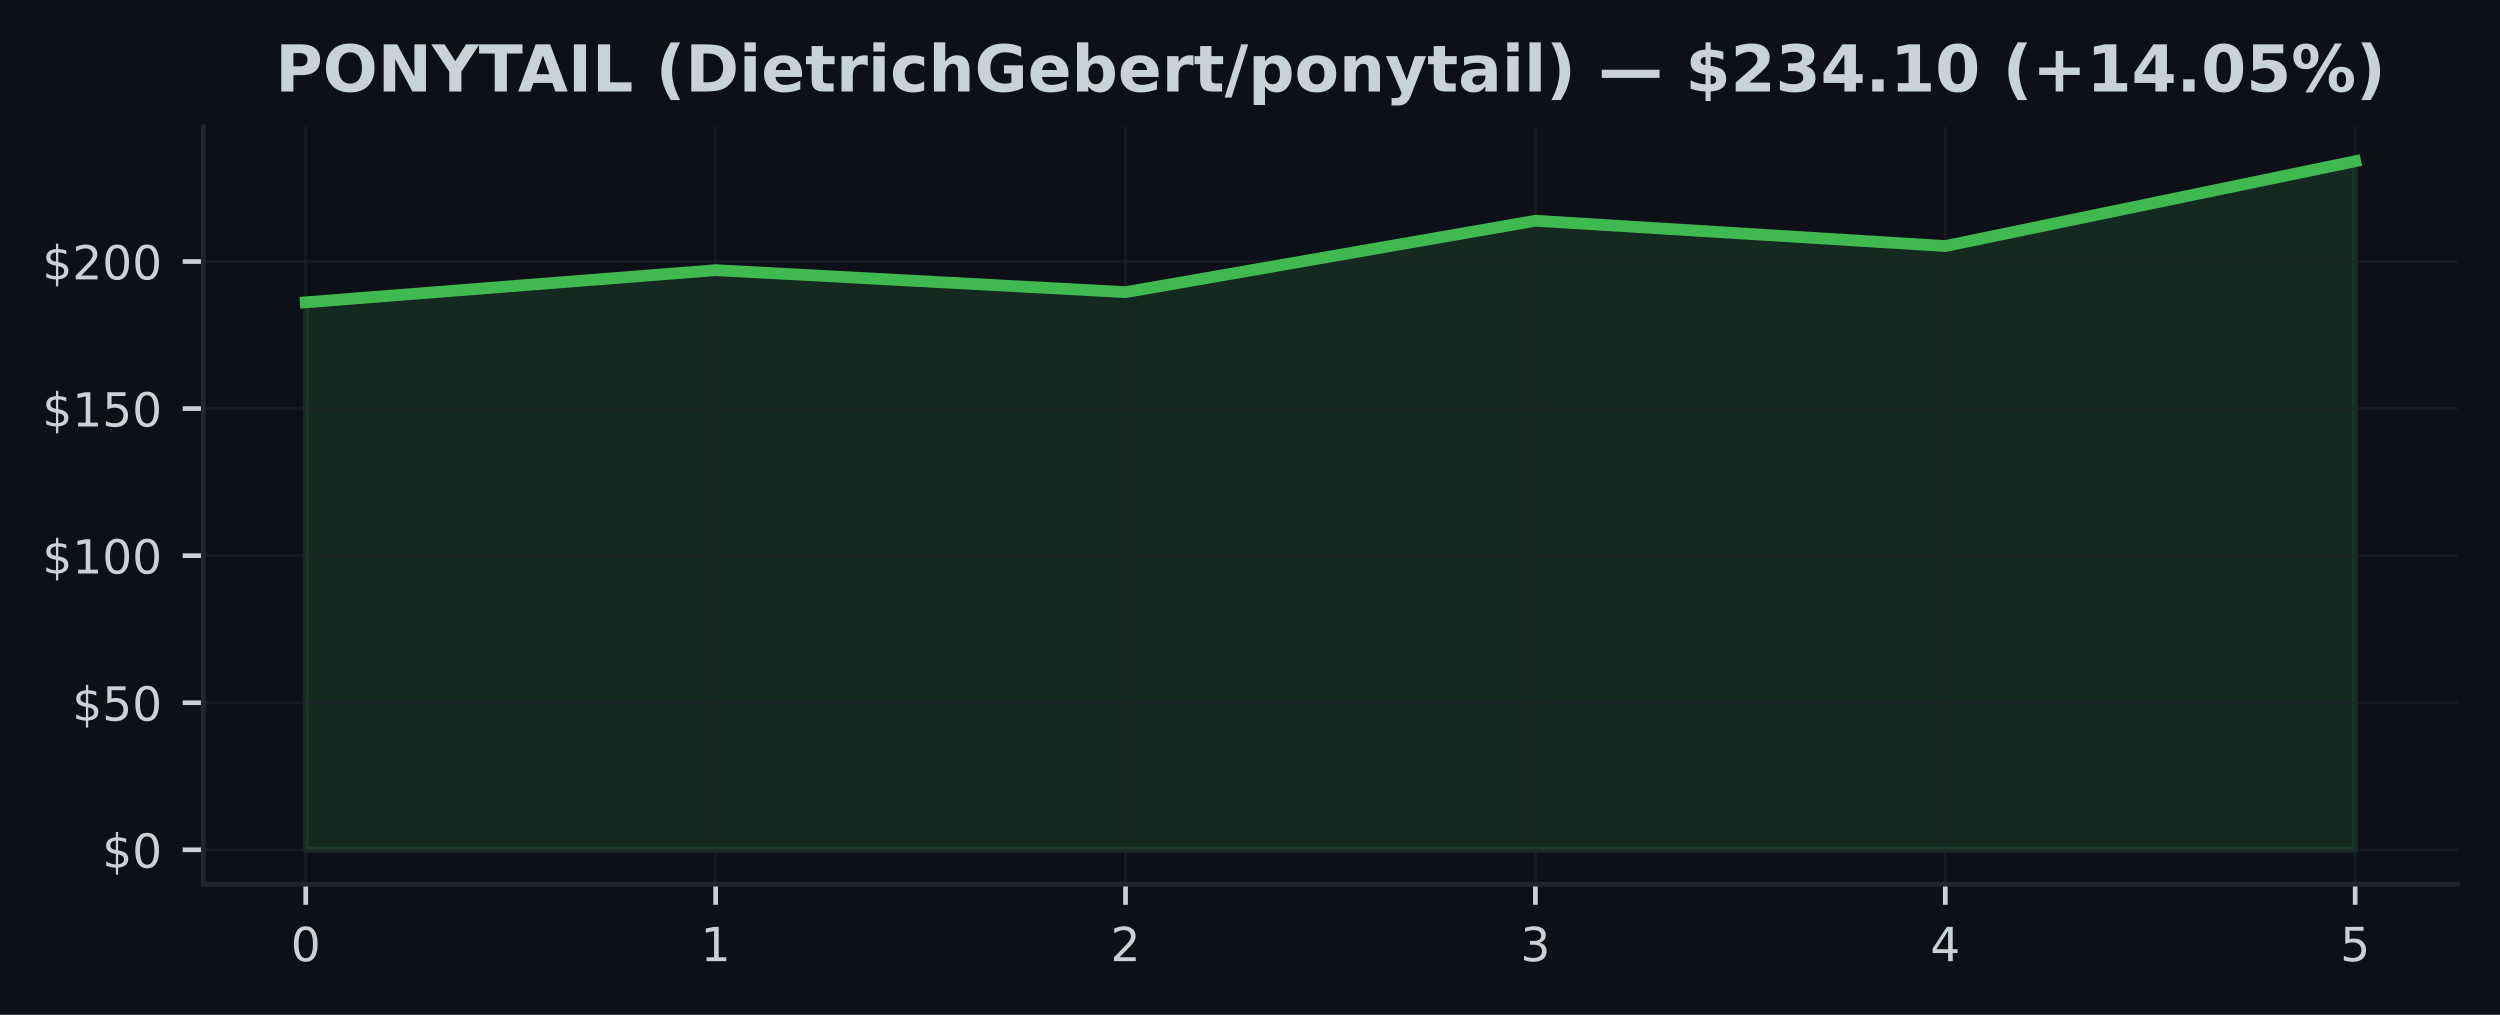
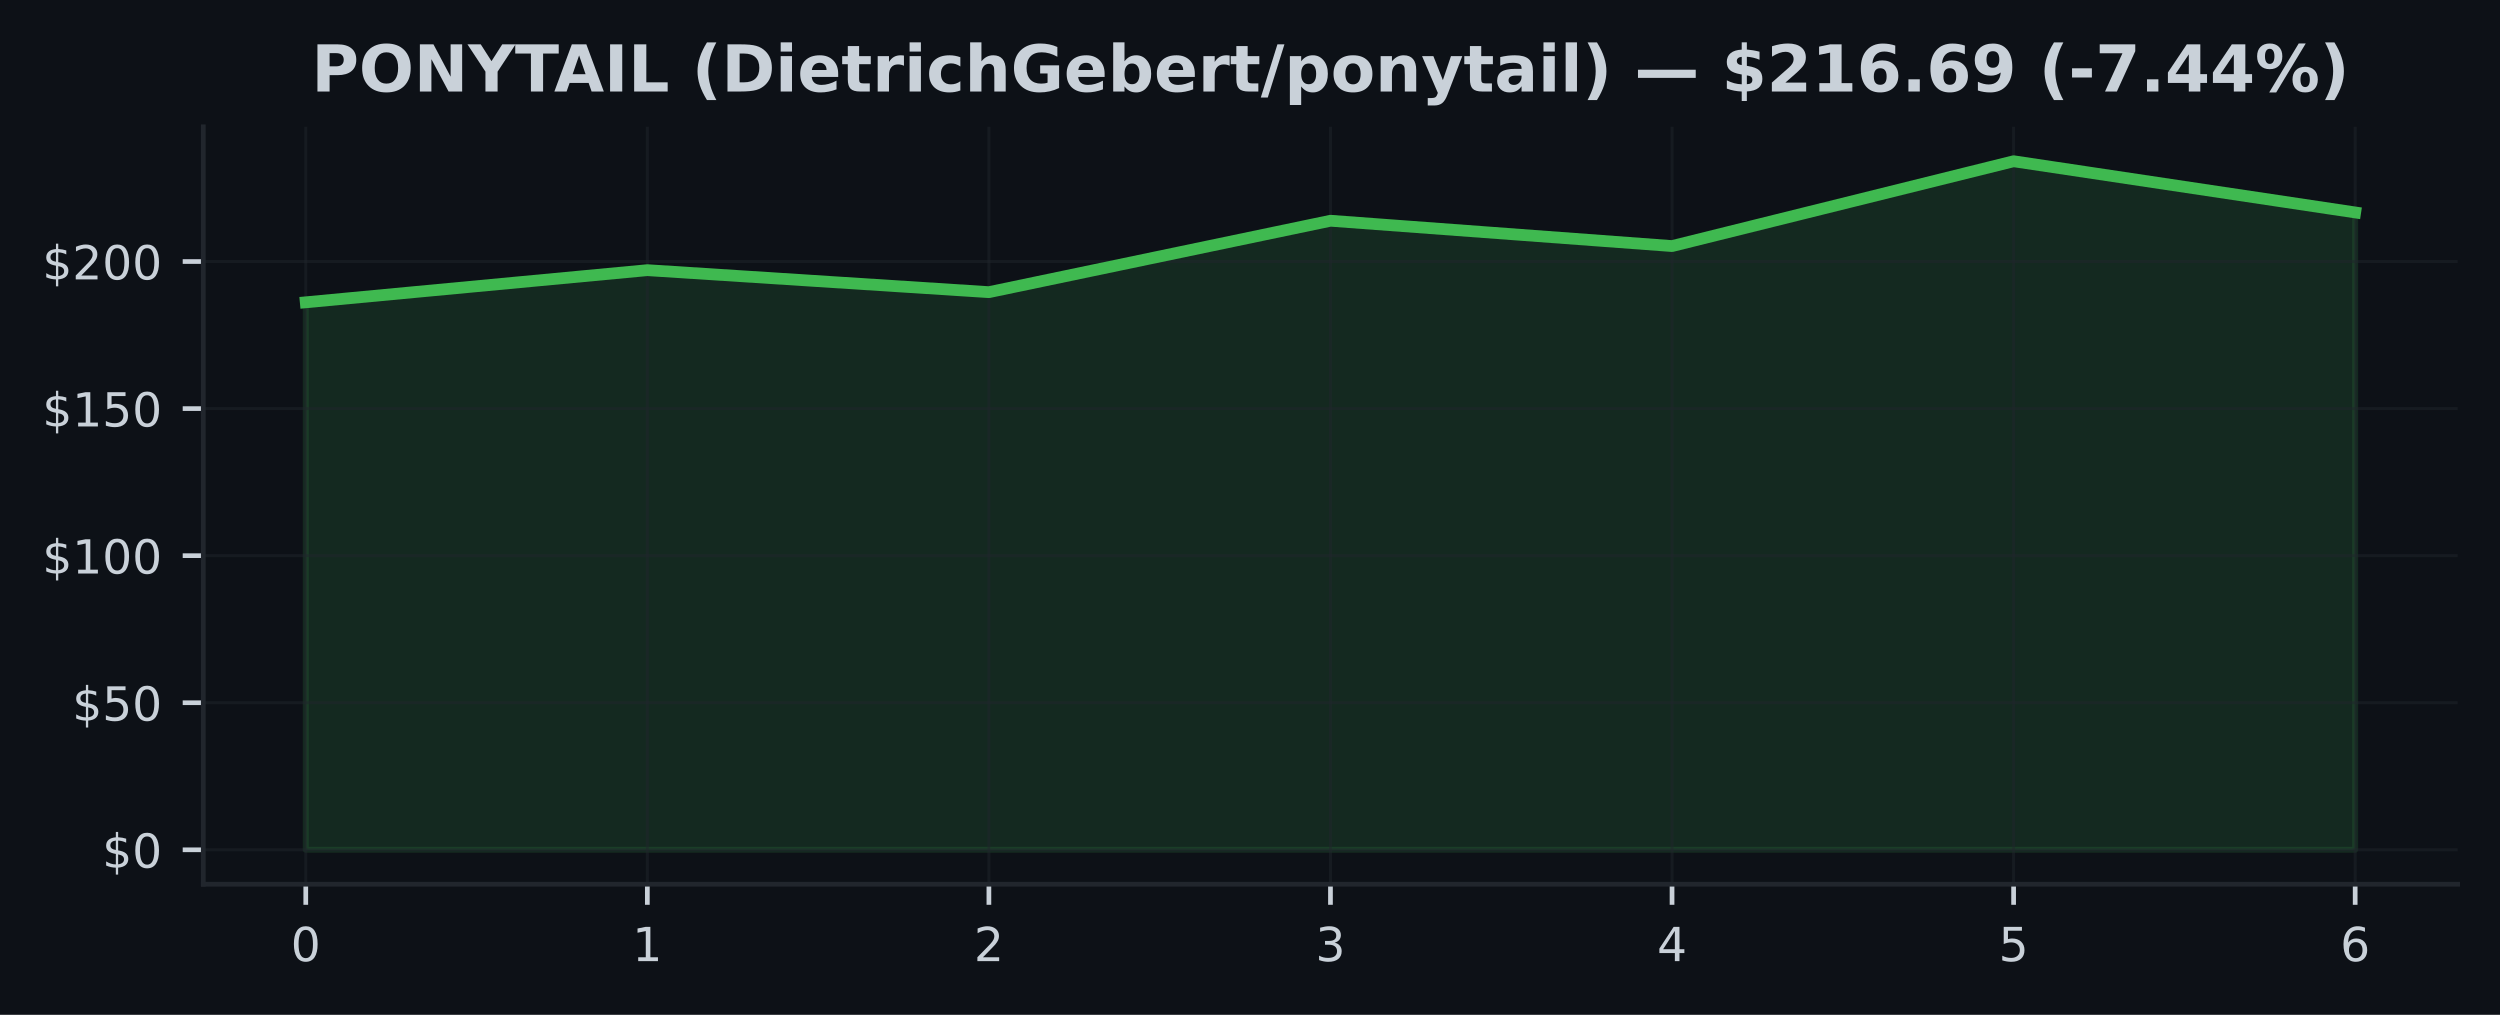
<svg xmlns="http://www.w3.org/2000/svg" xmlns:xlink="http://www.w3.org/1999/xlink" width="425pt" height="172.518pt" viewBox="0 0 425 172.518" version="1.1">
  <defs>
    <style type="text/css">*{stroke-linejoin: round; stroke-linecap: butt}</style>
  </defs>
  <g id="figure_1">
    <g id="patch_1">
      <path d="M 0 172.518  L 425 172.518  L 425 0  L 0 0  z " style="fill: #0d1117" />
    </g>
    <g id="axes_1">
      <g id="patch_2">
        <path d="M 34.56 150.318  L 417.8 150.318  L 417.8 21.558  L 34.56 21.558  z " style="fill: #0d1117" />
      </g>
      <g id="FillBetweenPolyCollection_1">
        <defs>
-           <path id="m1f48283b68" d="M 51.98 -28.053  L 51.98 -121.126  L 121.66 -126.592  L 191.34 -122.851  L 261.02 -134.992  L 330.7 -130.687  L 400.38 -145.107  L 400.38 -28.053  L 400.38 -28.053  L 330.7 -28.053  L 261.02 -28.053  L 191.34 -28.053  L 121.66 -28.053  L 51.98 -28.053  z " style="stroke: #3fb950; stroke-opacity: 0.15" />
+           <path id="m78c1514cef" d="M 51.98 -28.053  L 51.98 -121.126  L 110.047 -126.592  L 168.113 -122.851  L 226.18 -134.992  L 284.247 -130.687  L 342.313 -145.107  L 400.38 -136.402  L 400.38 -28.053  L 400.38 -28.053  L 342.313 -28.053  L 284.247 -28.053  L 226.18 -28.053  L 168.113 -28.053  L 110.047 -28.053  L 51.98 -28.053  z " style="stroke: #3fb950; stroke-opacity: 0.15" />
        </defs>
-         <g clip-path="url(#pd55c64e217)">
-           <use xlink:href="#m1f48283b68" x="0" y="172.518" style="fill: #3fb950; fill-opacity: 0.15; stroke: #3fb950; stroke-opacity: 0.15" />
+         <g clip-path="url(#p042adc8cc3)">
+           <use xlink:href="#m78c1514cef" x="0" y="172.518" style="fill: #3fb950; fill-opacity: 0.15; stroke: #3fb950; stroke-opacity: 0.15" />
        </g>
      </g>
      <g id="matplotlib.axis_1">
        <g id="xtick_1">
          <g id="line2d_1">
-             <path d="M 51.98 150.318  L 51.98 21.558  " clip-path="url(#pd55c64e217)" style="fill: none; stroke: #21262d; stroke-opacity: 0.5; stroke-width: 0.5; stroke-linecap: square" />
+             <path d="M 51.98 150.318  L 51.98 21.558  " clip-path="url(#p042adc8cc3)" style="fill: none; stroke: #21262d; stroke-opacity: 0.5; stroke-width: 0.5; stroke-linecap: square" />
          </g>
          <g id="line2d_2">
            <defs>
-               <path id="m1eef7db2da" d="M 0 0  L 0 3.5  " style="stroke: #c9d1d9; stroke-width: 0.8" />
+               <path id="mc5621cc55e" d="M 0 0  L 0 3.5  " style="stroke: #c9d1d9; stroke-width: 0.8" />
            </defs>
            <g>
-               <use xlink:href="#m1eef7db2da" x="51.98" y="150.318" style="fill: #c9d1d9; stroke: #c9d1d9; stroke-width: 0.8" />
+               <use xlink:href="#mc5621cc55e" x="51.98" y="150.318" style="fill: #c9d1d9; stroke: #c9d1d9; stroke-width: 0.8" />
            </g>
          </g>
          <g id="text_1">
            <g style="fill: #c9d1d9" transform="translate(49.435 163.3964) scale(0.08 -0.08)">
              <defs>
                <path id="DejaVuSans-13" d="M 2034 4250  Q 1547 4250 1301 3770  Q 1056 3291 1056 2328  Q 1056 1369 1301 889  Q 1547 409 2034 409  Q 2525 409 2770 889  Q 3016 1369 3016 2328  Q 3016 3291 2770 3770  Q 2525 4250 2034 4250  z M 2034 4750  Q 2819 4750 3233 4129  Q 3647 3509 3647 2328  Q 3647 1150 3233 529  Q 2819 -91 2034 -91  Q 1250 -91 836 529  Q 422 1150 422 2328  Q 422 3509 836 4129  Q 1250 4750 2034 4750  z " transform="scale(0.015625)" />
              </defs>
              <use xlink:href="#DejaVuSans-13" />
            </g>
          </g>
        </g>
        <g id="xtick_2">
          <g id="line2d_3">
-             <path d="M 121.66 150.318  L 121.66 21.558  " clip-path="url(#pd55c64e217)" style="fill: none; stroke: #21262d; stroke-opacity: 0.5; stroke-width: 0.5; stroke-linecap: square" />
+             <path d="M 110.047 150.318  L 110.047 21.558  " clip-path="url(#p042adc8cc3)" style="fill: none; stroke: #21262d; stroke-opacity: 0.5; stroke-width: 0.5; stroke-linecap: square" />
          </g>
          <g id="line2d_4">
            <g>
-               <use xlink:href="#m1eef7db2da" x="121.66" y="150.318" style="fill: #c9d1d9; stroke: #c9d1d9; stroke-width: 0.8" />
+               <use xlink:href="#mc5621cc55e" x="110.047" y="150.318" style="fill: #c9d1d9; stroke: #c9d1d9; stroke-width: 0.8" />
            </g>
          </g>
          <g id="text_2">
-             <g style="fill: #c9d1d9" transform="translate(119.115 163.3964) scale(0.08 -0.08)">
+             <g style="fill: #c9d1d9" transform="translate(107.5017 163.3964) scale(0.08 -0.08)">
              <defs>
                <path id="DejaVuSans-14" d="M 794 531  L 1825 531  L 1825 4091  L 703 3866  L 703 4441  L 1819 4666  L 2450 4666  L 2450 531  L 3481 531  L 3481 0  L 794 0  L 794 531  z " transform="scale(0.015625)" />
              </defs>
              <use xlink:href="#DejaVuSans-14" />
            </g>
          </g>
        </g>
        <g id="xtick_3">
          <g id="line2d_5">
-             <path d="M 191.34 150.318  L 191.34 21.558  " clip-path="url(#pd55c64e217)" style="fill: none; stroke: #21262d; stroke-opacity: 0.5; stroke-width: 0.5; stroke-linecap: square" />
+             <path d="M 168.113 150.318  L 168.113 21.558  " clip-path="url(#p042adc8cc3)" style="fill: none; stroke: #21262d; stroke-opacity: 0.5; stroke-width: 0.5; stroke-linecap: square" />
          </g>
          <g id="line2d_6">
            <g>
-               <use xlink:href="#m1eef7db2da" x="191.34" y="150.318" style="fill: #c9d1d9; stroke: #c9d1d9; stroke-width: 0.8" />
+               <use xlink:href="#mc5621cc55e" x="168.113" y="150.318" style="fill: #c9d1d9; stroke: #c9d1d9; stroke-width: 0.8" />
            </g>
          </g>
          <g id="text_3">
-             <g style="fill: #c9d1d9" transform="translate(188.795 163.3964) scale(0.08 -0.08)">
+             <g style="fill: #c9d1d9" transform="translate(165.5683 163.3964) scale(0.08 -0.08)">
              <defs>
                <path id="DejaVuSans-15" d="M 1228 531  L 3431 531  L 3431 0  L 469 0  L 469 531  Q 828 903 1448 1529  Q 2069 2156 2228 2338  Q 2531 2678 2651 2914  Q 2772 3150 2772 3378  Q 2772 3750 2511 3984  Q 2250 4219 1831 4219  Q 1534 4219 1204 4116  Q 875 4013 500 3803  L 500 4441  Q 881 4594 1212 4672  Q 1544 4750 1819 4750  Q 2544 4750 2975 4387  Q 3406 4025 3406 3419  Q 3406 3131 3298 2873  Q 3191 2616 2906 2266  Q 2828 2175 2409 1742  Q 1991 1309 1228 531  z " transform="scale(0.015625)" />
              </defs>
              <use xlink:href="#DejaVuSans-15" />
            </g>
          </g>
        </g>
        <g id="xtick_4">
          <g id="line2d_7">
-             <path d="M 261.02 150.318  L 261.02 21.558  " clip-path="url(#pd55c64e217)" style="fill: none; stroke: #21262d; stroke-opacity: 0.5; stroke-width: 0.5; stroke-linecap: square" />
+             <path d="M 226.18 150.318  L 226.18 21.558  " clip-path="url(#p042adc8cc3)" style="fill: none; stroke: #21262d; stroke-opacity: 0.5; stroke-width: 0.5; stroke-linecap: square" />
          </g>
          <g id="line2d_8">
            <g>
-               <use xlink:href="#m1eef7db2da" x="261.02" y="150.318" style="fill: #c9d1d9; stroke: #c9d1d9; stroke-width: 0.8" />
+               <use xlink:href="#mc5621cc55e" x="226.18" y="150.318" style="fill: #c9d1d9; stroke: #c9d1d9; stroke-width: 0.8" />
            </g>
          </g>
          <g id="text_4">
-             <g style="fill: #c9d1d9" transform="translate(258.475 163.3964) scale(0.08 -0.08)">
+             <g style="fill: #c9d1d9" transform="translate(223.635 163.3964) scale(0.08 -0.08)">
              <defs>
                <path id="DejaVuSans-16" d="M 2597 2516  Q 3050 2419 3304 2112  Q 3559 1806 3559 1356  Q 3559 666 3084 287  Q 2609 -91 1734 -91  Q 1441 -91 1130 -33  Q 819 25 488 141  L 488 750  Q 750 597 1062 519  Q 1375 441 1716 441  Q 2309 441 2620 675  Q 2931 909 2931 1356  Q 2931 1769 2642 2001  Q 2353 2234 1838 2234  L 1294 2234  L 1294 2753  L 1863 2753  Q 2328 2753 2575 2939  Q 2822 3125 2822 3475  Q 2822 3834 2567 4026  Q 2313 4219 1838 4219  Q 1578 4219 1281 4162  Q 984 4106 628 3988  L 628 4550  Q 988 4650 1302 4700  Q 1616 4750 1894 4750  Q 2613 4750 3031 4423  Q 3450 4097 3450 3541  Q 3450 3153 3228 2886  Q 3006 2619 2597 2516  z " transform="scale(0.015625)" />
              </defs>
              <use xlink:href="#DejaVuSans-16" />
            </g>
          </g>
        </g>
        <g id="xtick_5">
          <g id="line2d_9">
-             <path d="M 330.7 150.318  L 330.7 21.558  " clip-path="url(#pd55c64e217)" style="fill: none; stroke: #21262d; stroke-opacity: 0.5; stroke-width: 0.5; stroke-linecap: square" />
+             <path d="M 284.247 150.318  L 284.247 21.558  " clip-path="url(#p042adc8cc3)" style="fill: none; stroke: #21262d; stroke-opacity: 0.5; stroke-width: 0.5; stroke-linecap: square" />
          </g>
          <g id="line2d_10">
            <g>
-               <use xlink:href="#m1eef7db2da" x="330.7" y="150.318" style="fill: #c9d1d9; stroke: #c9d1d9; stroke-width: 0.8" />
+               <use xlink:href="#mc5621cc55e" x="284.247" y="150.318" style="fill: #c9d1d9; stroke: #c9d1d9; stroke-width: 0.8" />
            </g>
          </g>
          <g id="text_5">
-             <g style="fill: #c9d1d9" transform="translate(328.155 163.3964) scale(0.08 -0.08)">
+             <g style="fill: #c9d1d9" transform="translate(281.7017 163.3964) scale(0.08 -0.08)">
              <defs>
                <path id="DejaVuSans-17" d="M 2419 4116  L 825 1625  L 2419 1625  L 2419 4116  z M 2253 4666  L 3047 4666  L 3047 1625  L 3713 1625  L 3713 1100  L 3047 1100  L 3047 0  L 2419 0  L 2419 1100  L 313 1100  L 313 1709  L 2253 4666  z " transform="scale(0.015625)" />
              </defs>
              <use xlink:href="#DejaVuSans-17" />
            </g>
          </g>
        </g>
        <g id="xtick_6">
          <g id="line2d_11">
-             <path d="M 400.38 150.318  L 400.38 21.558  " clip-path="url(#pd55c64e217)" style="fill: none; stroke: #21262d; stroke-opacity: 0.5; stroke-width: 0.5; stroke-linecap: square" />
+             <path d="M 342.313 150.318  L 342.313 21.558  " clip-path="url(#p042adc8cc3)" style="fill: none; stroke: #21262d; stroke-opacity: 0.5; stroke-width: 0.5; stroke-linecap: square" />
          </g>
          <g id="line2d_12">
            <g>
-               <use xlink:href="#m1eef7db2da" x="400.38" y="150.318" style="fill: #c9d1d9; stroke: #c9d1d9; stroke-width: 0.8" />
+               <use xlink:href="#mc5621cc55e" x="342.313" y="150.318" style="fill: #c9d1d9; stroke: #c9d1d9; stroke-width: 0.8" />
            </g>
          </g>
          <g id="text_6">
+             <g style="fill: #c9d1d9" transform="translate(339.7683 163.3964) scale(0.08 -0.08)">
+               <defs>
+                 <path id="DejaVuSans-18" d="M 691 4666  L 3169 4666  L 3169 4134  L 1269 4134  L 1269 2991  Q 1406 3038 1543 3061  Q 1681 3084 1819 3084  Q 2600 3084 3056 2656  Q 3513 2228 3513 1497  Q 3513 744 3044 326  Q 2575 -91 1722 -91  Q 1428 -91 1123 -41  Q 819 9 494 109  L 494 744  Q 775 591 1075 516  Q 1375 441 1709 441  Q 2250 441 2565 725  Q 2881 1009 2881 1497  Q 2881 1984 2565 2268  Q 2250 2553 1709 2553  Q 1456 2553 1204 2497  Q 953 2441 691 2322  L 691 4666  z " transform="scale(0.015625)" />
+               </defs>
+               <use xlink:href="#DejaVuSans-18" />
+             </g>
+           </g>
+         </g>
+         <g id="xtick_7">
+           <g id="line2d_13">
+             <path d="M 400.38 150.318  L 400.38 21.558  " clip-path="url(#p042adc8cc3)" style="fill: none; stroke: #21262d; stroke-opacity: 0.5; stroke-width: 0.5; stroke-linecap: square" />
+           </g>
+           <g id="line2d_14">
+             <g>
+               <use xlink:href="#mc5621cc55e" x="400.38" y="150.318" style="fill: #c9d1d9; stroke: #c9d1d9; stroke-width: 0.8" />
+             </g>
+           </g>
+           <g id="text_7">
            <g style="fill: #c9d1d9" transform="translate(397.835 163.3964) scale(0.08 -0.08)">
              <defs>
-                 <path id="DejaVuSans-18" d="M 691 4666  L 3169 4666  L 3169 4134  L 1269 4134  L 1269 2991  Q 1406 3038 1543 3061  Q 1681 3084 1819 3084  Q 2600 3084 3056 2656  Q 3513 2228 3513 1497  Q 3513 744 3044 326  Q 2575 -91 1722 -91  Q 1428 -91 1123 -41  Q 819 9 494 109  L 494 744  Q 775 591 1075 516  Q 1375 441 1709 441  Q 2250 441 2565 725  Q 2881 1009 2881 1497  Q 2881 1984 2565 2268  Q 2250 2553 1709 2553  Q 1456 2553 1204 2497  Q 953 2441 691 2322  L 691 4666  z " transform="scale(0.015625)" />
-               </defs>
-               <use xlink:href="#DejaVuSans-18" />
+                 <path id="DejaVuSans-19" d="M 2113 2584  Q 1688 2584 1439 2293  Q 1191 2003 1191 1497  Q 1191 994 1439 701  Q 1688 409 2113 409  Q 2538 409 2786 701  Q 3034 994 3034 1497  Q 3034 2003 2786 2293  Q 2538 2584 2113 2584  z M 3366 4563  L 3366 3988  Q 3128 4100 2886 4159  Q 2644 4219 2406 4219  Q 1781 4219 1451 3797  Q 1122 3375 1075 2522  Q 1259 2794 1537 2939  Q 1816 3084 2150 3084  Q 2853 3084 3261 2657  Q 3669 2231 3669 1497  Q 3669 778 3244 343  Q 2819 -91 2113 -91  Q 1303 -91 875 529  Q 447 1150 447 2328  Q 447 3434 972 4092  Q 1497 4750 2381 4750  Q 2619 4750 2861 4703  Q 3103 4656 3366 4563  z " transform="scale(0.015625)" />
+               </defs>
+               <use xlink:href="#DejaVuSans-19" />
            </g>
          </g>
        </g>
      </g>
      <g id="matplotlib.axis_2">
        <g id="ytick_1">
-           <g id="line2d_13">
-             <path d="M 34.56 144.466  L 417.8 144.466  " clip-path="url(#pd55c64e217)" style="fill: none; stroke: #21262d; stroke-opacity: 0.5; stroke-width: 0.5; stroke-linecap: square" />
-           </g>
-           <g id="line2d_14">
+           <g id="line2d_15">
+             <path d="M 34.56 144.466  L 417.8 144.466  " clip-path="url(#p042adc8cc3)" style="fill: none; stroke: #21262d; stroke-opacity: 0.5; stroke-width: 0.5; stroke-linecap: square" />
+           </g>
+           <g id="line2d_16">
            <defs>
-               <path id="m1a253ca5c7" d="M 0 0  L -3.5 0  " style="stroke: #c9d1d9; stroke-width: 0.8" />
+               <path id="m72dc1b5bc0" d="M 0 0  L -3.5 0  " style="stroke: #c9d1d9; stroke-width: 0.8" />
            </defs>
            <g>
-               <use xlink:href="#m1a253ca5c7" x="34.56" y="144.466" style="fill: #c9d1d9; stroke: #c9d1d9; stroke-width: 0.8" />
-             </g>
-           </g>
-           <g id="text_7">
+               <use xlink:href="#m72dc1b5bc0" x="34.56" y="144.466" style="fill: #c9d1d9; stroke: #c9d1d9; stroke-width: 0.8" />
+             </g>
+           </g>
+           <g id="text_8">
            <g style="fill: #c9d1d9" transform="translate(17.38 147.5049) scale(0.08 -0.08)">
              <defs>
                <path id="DejaVuSans-7" d="M 2163 -941  L 1850 -941  L 1847 0  Q 1519 6 1191 76  Q 863 147 531 288  L 531 850  Q 850 650 1176 548  Q 1503 447 1850 444  L 1850 1869  Q 1159 1981 845 2250  Q 531 2519 531 2988  Q 531 3497 872 3790  Q 1213 4084 1850 4128  L 1850 4863  L 2163 4863  L 2163 4138  Q 2453 4125 2725 4076  Q 2997 4028 3256 3944  L 3256 3397  Q 2997 3528 2723 3600  Q 2450 3672 2163 3684  L 2163 2350  Q 2872 2241 3206 1959  Q 3541 1678 3541 1191  Q 3541 663 3186 358  Q 2831 53 2163 6  L 2163 -941  z M 1850 2406  L 1850 3688  Q 1488 3647 1297 3481  Q 1106 3316 1106 3041  Q 1106 2772 1282 2622  Q 1459 2472 1850 2406  z M 2163 1806  L 2163 453  Q 2559 506 2761 678  Q 2963 850 2963 1131  Q 2963 1406 2770 1568  Q 2578 1731 2163 1806  z " transform="scale(0.015625)" />
              </defs>
              <use xlink:href="#DejaVuSans-7" />
              <use xlink:href="#DejaVuSans-13" transform="translate(63.625 0)" />
            </g>
          </g>
        </g>
        <g id="ytick_2">
-           <g id="line2d_15">
-             <path d="M 34.56 119.465  L 417.8 119.465  " clip-path="url(#pd55c64e217)" style="fill: none; stroke: #21262d; stroke-opacity: 0.5; stroke-width: 0.5; stroke-linecap: square" />
-           </g>
-           <g id="line2d_16">
-             <g>
-               <use xlink:href="#m1a253ca5c7" x="34.56" y="119.465" style="fill: #c9d1d9; stroke: #c9d1d9; stroke-width: 0.8" />
-             </g>
-           </g>
-           <g id="text_8">
+           <g id="line2d_17">
+             <path d="M 34.56 119.465  L 417.8 119.465  " clip-path="url(#p042adc8cc3)" style="fill: none; stroke: #21262d; stroke-opacity: 0.5; stroke-width: 0.5; stroke-linecap: square" />
+           </g>
+           <g id="line2d_18">
+             <g>
+               <use xlink:href="#m72dc1b5bc0" x="34.56" y="119.465" style="fill: #c9d1d9; stroke: #c9d1d9; stroke-width: 0.8" />
+             </g>
+           </g>
+           <g id="text_9">
            <g style="fill: #c9d1d9" transform="translate(12.29 122.504) scale(0.08 -0.08)">
              <use xlink:href="#DejaVuSans-7" />
              <use xlink:href="#DejaVuSans-18" transform="translate(63.625 0)" />
              <use xlink:href="#DejaVuSans-13" transform="translate(127.25 0)" />
            </g>
          </g>
        </g>
        <g id="ytick_3">
-           <g id="line2d_17">
-             <path d="M 34.56 94.464  L 417.8 94.464  " clip-path="url(#pd55c64e217)" style="fill: none; stroke: #21262d; stroke-opacity: 0.5; stroke-width: 0.5; stroke-linecap: square" />
-           </g>
-           <g id="line2d_18">
-             <g>
-               <use xlink:href="#m1a253ca5c7" x="34.56" y="94.464" style="fill: #c9d1d9; stroke: #c9d1d9; stroke-width: 0.8" />
-             </g>
-           </g>
-           <g id="text_9">
+           <g id="line2d_19">
+             <path d="M 34.56 94.464  L 417.8 94.464  " clip-path="url(#p042adc8cc3)" style="fill: none; stroke: #21262d; stroke-opacity: 0.5; stroke-width: 0.5; stroke-linecap: square" />
+           </g>
+           <g id="line2d_20">
+             <g>
+               <use xlink:href="#m72dc1b5bc0" x="34.56" y="94.464" style="fill: #c9d1d9; stroke: #c9d1d9; stroke-width: 0.8" />
+             </g>
+           </g>
+           <g id="text_10">
            <g style="fill: #c9d1d9" transform="translate(7.2 97.50299) scale(0.08 -0.08)">
              <use xlink:href="#DejaVuSans-7" />
              <use xlink:href="#DejaVuSans-14" transform="translate(63.625 0)" />
              <use xlink:href="#DejaVuSans-13" transform="translate(127.25 0)" />
              <use xlink:href="#DejaVuSans-13" transform="translate(190.875 0)" />
            </g>
          </g>
        </g>
        <g id="ytick_4">
-           <g id="line2d_19">
-             <path d="M 34.56 69.463  L 417.8 69.463  " clip-path="url(#pd55c64e217)" style="fill: none; stroke: #21262d; stroke-opacity: 0.5; stroke-width: 0.5; stroke-linecap: square" />
-           </g>
-           <g id="line2d_20">
-             <g>
-               <use xlink:href="#m1a253ca5c7" x="34.56" y="69.463" style="fill: #c9d1d9; stroke: #c9d1d9; stroke-width: 0.8" />
-             </g>
-           </g>
-           <g id="text_10">
+           <g id="line2d_21">
+             <path d="M 34.56 69.463  L 417.8 69.463  " clip-path="url(#p042adc8cc3)" style="fill: none; stroke: #21262d; stroke-opacity: 0.5; stroke-width: 0.5; stroke-linecap: square" />
+           </g>
+           <g id="line2d_22">
+             <g>
+               <use xlink:href="#m72dc1b5bc0" x="34.56" y="69.463" style="fill: #c9d1d9; stroke: #c9d1d9; stroke-width: 0.8" />
+             </g>
+           </g>
+           <g id="text_11">
            <g style="fill: #c9d1d9" transform="translate(7.2 72.50202) scale(0.08 -0.08)">
              <use xlink:href="#DejaVuSans-7" />
              <use xlink:href="#DejaVuSans-14" transform="translate(63.625 0)" />
              <use xlink:href="#DejaVuSans-18" transform="translate(127.25 0)" />
              <use xlink:href="#DejaVuSans-13" transform="translate(190.875 0)" />
            </g>
          </g>
        </g>
        <g id="ytick_5">
-           <g id="line2d_21">
-             <path d="M 34.56 44.462  L 417.8 44.462  " clip-path="url(#pd55c64e217)" style="fill: none; stroke: #21262d; stroke-opacity: 0.5; stroke-width: 0.5; stroke-linecap: square" />
-           </g>
-           <g id="line2d_22">
-             <g>
-               <use xlink:href="#m1a253ca5c7" x="34.56" y="44.462" style="fill: #c9d1d9; stroke: #c9d1d9; stroke-width: 0.8" />
-             </g>
-           </g>
-           <g id="text_11">
+           <g id="line2d_23">
+             <path d="M 34.56 44.462  L 417.8 44.462  " clip-path="url(#p042adc8cc3)" style="fill: none; stroke: #21262d; stroke-opacity: 0.5; stroke-width: 0.5; stroke-linecap: square" />
+           </g>
+           <g id="line2d_24">
+             <g>
+               <use xlink:href="#m72dc1b5bc0" x="34.56" y="44.462" style="fill: #c9d1d9; stroke: #c9d1d9; stroke-width: 0.8" />
+             </g>
+           </g>
+           <g id="text_12">
            <g style="fill: #c9d1d9" transform="translate(7.2 47.50105) scale(0.08 -0.08)">
              <use xlink:href="#DejaVuSans-7" />
              <use xlink:href="#DejaVuSans-15" transform="translate(63.625 0)" />
              <use xlink:href="#DejaVuSans-13" transform="translate(127.25 0)" />
              <use xlink:href="#DejaVuSans-13" transform="translate(190.875 0)" />
            </g>
          </g>
        </g>
      </g>
-       <g id="line2d_23">
-         <path d="M 51.98 51.392  L 121.66 45.927  L 191.34 49.667  L 261.02 37.526  L 330.7 41.832  L 400.38 27.411  " clip-path="url(#pd55c64e217)" style="fill: none; stroke: #3fb950; stroke-width: 2; stroke-linecap: square" />
+       <g id="line2d_25">
+         <path d="M 51.98 51.392  L 110.047 45.927  L 168.113 49.667  L 226.18 37.526  L 284.247 41.832  L 342.313 27.411  L 400.38 36.116  " clip-path="url(#p042adc8cc3)" style="fill: none; stroke: #3fb950; stroke-width: 2; stroke-linecap: square" />
      </g>
      <g id="patch_3">
        <path d="M 34.56 150.318  L 34.56 21.558  " style="fill: none; stroke: #21262d; stroke-width: 0.8; stroke-linejoin: miter; stroke-linecap: square" />
      </g>
      <g id="patch_4">
        <path d="M 34.56 150.318  L 417.8 150.318  " style="fill: none; stroke: #21262d; stroke-width: 0.8; stroke-linejoin: miter; stroke-linecap: square" />
      </g>
-       <g id="text_12">
-         <g style="fill: #c9d1d9" transform="translate(46.8018 15.55828) scale(0.11 -0.11)">
+       <g id="text_13">
+         <g style="fill: #c9d1d9" transform="translate(52.95492 15.55828) scale(0.11 -0.11)">
          <defs>
            <path id="DejaVuSans-Bold-33" d="M 588 4666  L 2584 4666  Q 3475 4666 3951 4270  Q 4428 3875 4428 3144  Q 4428 2409 3951 2014  Q 3475 1619 2584 1619  L 1791 1619  L 1791 0  L 588 0  L 588 4666  z M 1791 3794  L 1791 2491  L 2456 2491  Q 2806 2491 2997 2661  Q 3188 2831 3188 3144  Q 3188 3456 2997 3625  Q 2806 3794 2456 3794  L 1791 3794  z " transform="scale(0.015625)" />
            <path id="DejaVuSans-Bold-32" d="M 2719 3878  Q 2169 3878 1866 3472  Q 1563 3066 1563 2328  Q 1563 1594 1866 1187  Q 2169 781 2719 781  Q 3272 781 3575 1187  Q 3878 1594 3878 2328  Q 3878 3066 3575 3472  Q 3272 3878 2719 3878  z M 2719 4750  Q 3844 4750 4481 4106  Q 5119 3463 5119 2328  Q 5119 1197 4481 553  Q 3844 -91 2719 -91  Q 1597 -91 958 553  Q 319 1197 319 2328  Q 319 3463 958 4106  Q 1597 4750 2719 4750  z " transform="scale(0.015625)" />
            <path id="DejaVuSans-Bold-31" d="M 588 4666  L 1931 4666  L 3628 1466  L 3628 4666  L 4769 4666  L 4769 0  L 3425 0  L 1728 3200  L 1728 0  L 588 0  L 588 4666  z " transform="scale(0.015625)" />
            <path id="DejaVuSans-Bold-3c" d="M -63 4666  L 1253 4666  L 2316 3003  L 3378 4666  L 4697 4666  L 2919 1966  L 2919 0  L 1716 0  L 1716 1966  L -63 4666  z " transform="scale(0.015625)" />
            <path id="DejaVuSans-Bold-37" d="M 31 4666  L 4331 4666  L 4331 3756  L 2784 3756  L 2784 0  L 1581 0  L 1581 3756  L 31 3756  L 31 4666  z " transform="scale(0.015625)" />
            <path id="DejaVuSans-Bold-24" d="M 3419 850  L 1538 850  L 1241 0  L 31 0  L 1759 4666  L 3194 4666  L 4922 0  L 3713 0  L 3419 850  z M 1838 1716  L 3116 1716  L 2478 3572  L 1838 1716  z " transform="scale(0.015625)" />
            <path id="DejaVuSans-Bold-2c" d="M 588 4666  L 1791 4666  L 1791 0  L 588 0  L 588 4666  z " transform="scale(0.015625)" />
            <path id="DejaVuSans-Bold-2f" d="M 588 4666  L 1791 4666  L 1791 909  L 3903 909  L 3903 0  L 588 0  L 588 4666  z " transform="scale(0.015625)" />
            <path id="DejaVuSans-Bold-3" transform="scale(0.015625)" />
            <path id="DejaVuSans-Bold-b" d="M 2413 -844  L 1484 -844  Q 1006 -72 778 623  Q 550 1319 550 2003  Q 550 2688 779 3389  Q 1009 4091 1484 4856  L 2413 4856  Q 2013 4116 1813 3408  Q 1613 2700 1613 2009  Q 1613 1319 1811 609  Q 2009 -100 2413 -844  z " transform="scale(0.015625)" />
            <path id="DejaVuSans-Bold-27" d="M 1791 3756  L 1791 909  L 2222 909  Q 2959 909 3348 1275  Q 3738 1641 3738 2338  Q 3738 3031 3350 3393  Q 2963 3756 2222 3756  L 1791 3756  z M 588 4666  L 1856 4666  Q 2919 4666 3439 4514  Q 3959 4363 4331 4000  Q 4659 3684 4818 3271  Q 4978 2859 4978 2338  Q 4978 1809 4818 1395  Q 4659 981 4331 666  Q 3956 303 3431 151  Q 2906 0 1856 0  L 588 0  L 588 4666  z " transform="scale(0.015625)" />
            <path id="DejaVuSans-Bold-4c" d="M 538 3500  L 1656 3500  L 1656 0  L 538 0  L 538 3500  z M 538 4863  L 1656 4863  L 1656 3950  L 538 3950  L 538 4863  z " transform="scale(0.015625)" />
            <path id="DejaVuSans-Bold-48" d="M 4031 1759  L 4031 1441  L 1416 1441  Q 1456 1047 1700 850  Q 1944 653 2381 653  Q 2734 653 3104 758  Q 3475 863 3866 1075  L 3866 213  Q 3469 63 3072 -14  Q 2675 -91 2278 -91  Q 1328 -91 801 392  Q 275 875 275 1747  Q 275 2603 792 3093  Q 1309 3584 2216 3584  Q 3041 3584 3536 3087  Q 4031 2591 4031 1759  z M 2881 2131  Q 2881 2450 2695 2645  Q 2509 2841 2209 2841  Q 1884 2841 1681 2658  Q 1478 2475 1428 2131  L 2881 2131  z " transform="scale(0.015625)" />
            <path id="DejaVuSans-Bold-57" d="M 1759 4494  L 1759 3500  L 2913 3500  L 2913 2700  L 1759 2700  L 1759 1216  Q 1759 972 1856 886  Q 1953 800 2241 800  L 2816 800  L 2816 0  L 1856 0  Q 1194 0 917 276  Q 641 553 641 1216  L 641 2700  L 84 2700  L 84 3500  L 641 3500  L 641 4494  L 1759 4494  z " transform="scale(0.015625)" />
            <path id="DejaVuSans-Bold-55" d="M 3138 2547  Q 2991 2616 2845 2648  Q 2700 2681 2553 2681  Q 2122 2681 1889 2404  Q 1656 2128 1656 1613  L 1656 0  L 538 0  L 538 3500  L 1656 3500  L 1656 2925  Q 1872 3269 2151 3426  Q 2431 3584 2822 3584  Q 2878 3584 2943 3579  Q 3009 3575 3134 3559  L 3138 2547  z " transform="scale(0.015625)" />
            <path id="DejaVuSans-Bold-46" d="M 3366 3391  L 3366 2478  Q 3138 2634 2908 2709  Q 2678 2784 2431 2784  Q 1963 2784 1702 2511  Q 1441 2238 1441 1747  Q 1441 1256 1702 982  Q 1963 709 2431 709  Q 2694 709 2930 787  Q 3166 866 3366 1019  L 3366 103  Q 3103 6 2833 -42  Q 2563 -91 2291 -91  Q 1344 -91 809 395  Q 275 881 275 1747  Q 275 2613 809 3098  Q 1344 3584 2291 3584  Q 2566 3584 2833 3536  Q 3100 3488 3366 3391  z " transform="scale(0.015625)" />
            <path id="DejaVuSans-Bold-4b" d="M 4056 2131  L 4056 0  L 2931 0  L 2931 347  L 2931 1625  Q 2931 2084 2911 2256  Q 2891 2428 2841 2509  Q 2775 2619 2662 2680  Q 2550 2741 2406 2741  Q 2056 2741 1856 2470  Q 1656 2200 1656 1722  L 1656 0  L 538 0  L 538 4863  L 1656 4863  L 1656 2988  Q 1909 3294 2193 3439  Q 2478 3584 2822 3584  Q 3428 3584 3742 3212  Q 4056 2841 4056 2131  z " transform="scale(0.015625)" />
            <path id="DejaVuSans-Bold-2a" d="M 4781 347  Q 4331 128 3847 18  Q 3363 -91 2847 -91  Q 1681 -91 1000 561  Q 319 1213 319 2328  Q 319 3456 1012 4103  Q 1706 4750 2913 4750  Q 3378 4750 3804 4662  Q 4231 4575 4609 4403  L 4609 3438  Q 4219 3659 3833 3768  Q 3447 3878 3059 3878  Q 2341 3878 1952 3476  Q 1563 3075 1563 2328  Q 1563 1588 1938 1184  Q 2313 781 3003 781  Q 3191 781 3352 804  Q 3513 828 3641 878  L 3641 1784  L 2906 1784  L 2906 2591  L 4781 2591  L 4781 347  z " transform="scale(0.015625)" />
            <path id="DejaVuSans-Bold-45" d="M 2400 722  Q 2759 722 2948 984  Q 3138 1247 3138 1747  Q 3138 2247 2948 2509  Q 2759 2772 2400 2772  Q 2041 2772 1848 2508  Q 1656 2244 1656 1747  Q 1656 1250 1848 986  Q 2041 722 2400 722  z M 1656 2988  Q 1888 3294 2169 3439  Q 2450 3584 2816 3584  Q 3463 3584 3878 3070  Q 4294 2556 4294 1747  Q 4294 938 3878 423  Q 3463 -91 2816 -91  Q 2450 -91 2169 54  Q 1888 200 1656 506  L 1656 0  L 538 0  L 538 4863  L 1656 4863  L 1656 2988  z " transform="scale(0.015625)" />
            <path id="DejaVuSans-Bold-12" d="M 1644 4666  L 2338 4666  L 691 -594  L 0 -594  L 1644 4666  z " transform="scale(0.015625)" />
            <path id="DejaVuSans-Bold-53" d="M 1656 506  L 1656 -1331  L 538 -1331  L 538 3500  L 1656 3500  L 1656 2988  Q 1888 3294 2169 3439  Q 2450 3584 2816 3584  Q 3463 3584 3878 3070  Q 4294 2556 4294 1747  Q 4294 938 3878 423  Q 3463 -91 2816 -91  Q 2450 -91 2169 54  Q 1888 200 1656 506  z M 2400 2772  Q 2041 2772 1848 2508  Q 1656 2244 1656 1747  Q 1656 1250 1848 986  Q 2041 722 2400 722  Q 2759 722 2948 984  Q 3138 1247 3138 1747  Q 3138 2247 2948 2509  Q 2759 2772 2400 2772  z " transform="scale(0.015625)" />
            <path id="DejaVuSans-Bold-52" d="M 2203 2784  Q 1831 2784 1636 2517  Q 1441 2250 1441 1747  Q 1441 1244 1636 976  Q 1831 709 2203 709  Q 2569 709 2762 976  Q 2956 1244 2956 1747  Q 2956 2250 2762 2517  Q 2569 2784 2203 2784  z M 2203 3584  Q 3106 3584 3614 3096  Q 4122 2609 4122 1747  Q 4122 884 3614 396  Q 3106 -91 2203 -91  Q 1297 -91 786 396  Q 275 884 275 1747  Q 275 2609 786 3096  Q 1297 3584 2203 3584  z " transform="scale(0.015625)" />
            <path id="DejaVuSans-Bold-51" d="M 4056 2131  L 4056 0  L 2931 0  L 2931 347  L 2931 1631  Q 2931 2084 2911 2256  Q 2891 2428 2841 2509  Q 2775 2619 2662 2680  Q 2550 2741 2406 2741  Q 2056 2741 1856 2470  Q 1656 2200 1656 1722  L 1656 0  L 538 0  L 538 3500  L 1656 3500  L 1656 2988  Q 1909 3294 2193 3439  Q 2478 3584 2822 3584  Q 3428 3584 3742 3212  Q 4056 2841 4056 2131  z " transform="scale(0.015625)" />
            <path id="DejaVuSans-Bold-5c" d="M 78 3500  L 1197 3500  L 2138 1125  L 2938 3500  L 4056 3500  L 2584 -331  Q 2363 -916 2067 -1148  Q 1772 -1381 1288 -1381  L 641 -1381  L 641 -647  L 991 -647  Q 1275 -647 1404 -556  Q 1534 -466 1606 -231  L 1638 -134  L 78 3500  z " transform="scale(0.015625)" />
            <path id="DejaVuSans-Bold-44" d="M 2106 1575  Q 1756 1575 1579 1456  Q 1403 1338 1403 1106  Q 1403 894 1545 773  Q 1688 653 1941 653  Q 2256 653 2472 879  Q 2688 1106 2688 1447  L 2688 1575  L 2106 1575  z M 3816 1997  L 3816 0  L 2688 0  L 2688 519  Q 2463 200 2181 54  Q 1900 -91 1497 -91  Q 953 -91 614 226  Q 275 544 275 1050  Q 275 1666 698 1953  Q 1122 2241 2028 2241  L 2688 2241  L 2688 2328  Q 2688 2594 2478 2717  Q 2269 2841 1825 2841  Q 1466 2841 1156 2769  Q 847 2697 581 2553  L 581 3406  Q 941 3494 1303 3539  Q 1666 3584 2028 3584  Q 2975 3584 3395 3211  Q 3816 2838 3816 1997  z " transform="scale(0.015625)" />
            <path id="DejaVuSans-Bold-4f" d="M 538 4863  L 1656 4863  L 1656 0  L 538 0  L 538 4863  z " transform="scale(0.015625)" />
            <path id="DejaVuSans-Bold-c" d="M 513 -844  Q 913 -100 1113 609  Q 1313 1319 1313 2009  Q 1313 2700 1113 3408  Q 913 4116 513 4856  L 1441 4856  Q 1916 4091 2145 3389  Q 2375 2688 2375 2003  Q 2375 1319 2147 623  Q 1919 -72 1441 -844  L 513 -844  z " transform="scale(0.015625)" />
            <path id="DejaVuSans-Bold-af6" d="M 344 2156  L 6056 2156  L 6056 1350  L 344 1350  L 344 2156  z " transform="scale(0.015625)" />
            <path id="DejaVuSans-Bold-7" d="M 2484 -941  L 1978 -941  L 1975 0  Q 1584 16 1218 87  Q 853 159 506 288  L 506 1106  Q 866 922 1233 823  Q 1600 725 1978 713  L 1978 1684  L 1875 1703  Q 1128 1834 814 2115  Q 500 2397 500 2925  Q 500 3484 883 3798  Q 1266 4113 1975 4141  L 1978 4863  L 2484 4863  L 2484 4153  Q 2797 4128 3109 4075  Q 3422 4022 3738 3938  L 3738 3144  Q 3425 3275 3112 3348  Q 2800 3422 2484 3438  L 2484 2541  L 2584 2522  Q 3378 2397 3698 2105  Q 4019 1813 4019 1241  Q 4019 666 3637 358  Q 3256 50 2484 6  L 2484 -941  z M 1978 2613  L 1978 3428  Q 1756 3416 1623 3308  Q 1491 3200 1491 3034  Q 1491 2850 1612 2745  Q 1734 2641 1978 2613  z M 2484 1594  L 2484 725  Q 2756 728 2892 831  Q 3028 934 3028 1141  Q 3028 1353 2903 1458  Q 2778 1563 2484 1594  z " transform="scale(0.015625)" />
            <path id="DejaVuSans-Bold-15" d="M 1844 884  L 3897 884  L 3897 0  L 506 0  L 506 884  L 2209 2388  Q 2438 2594 2547 2791  Q 2656 2988 2656 3200  Q 2656 3528 2436 3728  Q 2216 3928 1850 3928  Q 1569 3928 1234 3808  Q 900 3688 519 3450  L 519 4475  Q 925 4609 1322 4679  Q 1719 4750 2100 4750  Q 2938 4750 3402 4381  Q 3866 4013 3866 3353  Q 3866 2972 3669 2642  Q 3472 2313 2841 1759  L 1844 884  z " transform="scale(0.015625)" />
-             <path id="DejaVuSans-Bold-16" d="M 2981 2516  Q 3453 2394 3698 2092  Q 3944 1791 3944 1325  Q 3944 631 3412 270  Q 2881 -91 1863 -91  Q 1503 -91 1142 -33  Q 781 25 428 141  L 428 1069  Q 766 900 1098 814  Q 1431 728 1753 728  Q 2231 728 2486 893  Q 2741 1059 2741 1369  Q 2741 1688 2480 1852  Q 2219 2016 1709 2016  L 1228 2016  L 1228 2791  L 1734 2791  Q 2188 2791 2409 2933  Q 2631 3075 2631 3366  Q 2631 3634 2415 3781  Q 2200 3928 1806 3928  Q 1516 3928 1219 3862  Q 922 3797 628 3669  L 628 4550  Q 984 4650 1334 4700  Q 1684 4750 2022 4750  Q 2931 4750 3382 4451  Q 3834 4153 3834 3553  Q 3834 3144 3618 2883  Q 3403 2622 2981 2516  z " transform="scale(0.015625)" />
+             <path id="DejaVuSans-Bold-14" d="M 750 831  L 1813 831  L 1813 3847  L 722 3622  L 722 4441  L 1806 4666  L 2950 4666  L 2950 831  L 4013 831  L 4013 0  L 750 0  L 750 831  z " transform="scale(0.015625)" />
+             <path id="DejaVuSans-Bold-19" d="M 2316 2303  Q 2000 2303 1842 2098  Q 1684 1894 1684 1484  Q 1684 1075 1842 870  Q 2000 666 2316 666  Q 2634 666 2792 870  Q 2950 1075 2950 1484  Q 2950 1894 2792 2098  Q 2634 2303 2316 2303  z M 3803 4544  L 3803 3681  Q 3506 3822 3243 3889  Q 2981 3956 2731 3956  Q 2194 3956 1894 3657  Q 1594 3359 1544 2772  Q 1750 2925 1990 3001  Q 2231 3078 2516 3078  Q 3231 3078 3670 2659  Q 4109 2241 4109 1563  Q 4109 813 3618 361  Q 3128 -91 2303 -91  Q 1394 -91 895 523  Q 397 1138 397 2266  Q 397 3422 980 4083  Q 1563 4744 2578 4744  Q 2900 4744 3203 4694  Q 3506 4644 3803 4544  z " transform="scale(0.015625)" />
+             <path id="DejaVuSans-Bold-11" d="M 653 1209  L 1778 1209  L 1778 0  L 653 0  L 653 1209  z " transform="scale(0.015625)" />
+             <path id="DejaVuSans-Bold-1c" d="M 641 103  L 641 966  Q 928 831 1190 764  Q 1453 697 1709 697  Q 2247 697 2547 995  Q 2847 1294 2900 1881  Q 2688 1725 2447 1647  Q 2206 1569 1925 1569  Q 1209 1569 770 1986  Q 331 2403 331 3084  Q 331 3838 820 4291  Q 1309 4744 2131 4744  Q 3044 4744 3544 4128  Q 4044 3513 4044 2388  Q 4044 1231 3459 570  Q 2875 -91 1856 -91  Q 1528 -91 1228 -42  Q 928 6 641 103  z M 2125 2350  Q 2441 2350 2600 2554  Q 2759 2759 2759 3169  Q 2759 3575 2600 3781  Q 2441 3988 2125 3988  Q 1809 3988 1650 3781  Q 1491 3575 1491 3169  Q 1491 2759 1650 2554  Q 1809 2350 2125 2350  z " transform="scale(0.015625)" />
+             <path id="DejaVuSans-Bold-10" d="M 347 2297  L 2309 2297  L 2309 1388  L 347 1388  L 347 2297  z " transform="scale(0.015625)" />
+             <path id="DejaVuSans-Bold-1a" d="M 428 4666  L 3944 4666  L 3944 3988  L 2125 0  L 953 0  L 2675 3781  L 428 3781  L 428 4666  z " transform="scale(0.015625)" />
            <path id="DejaVuSans-Bold-17" d="M 2356 3675  L 1038 1722  L 2356 1722  L 2356 3675  z M 2156 4666  L 3494 4666  L 3494 1722  L 4159 1722  L 4159 850  L 3494 850  L 3494 0  L 2356 0  L 2356 850  L 288 850  L 288 1881  L 2156 4666  z " transform="scale(0.015625)" />
-             <path id="DejaVuSans-Bold-11" d="M 653 1209  L 1778 1209  L 1778 0  L 653 0  L 653 1209  z " transform="scale(0.015625)" />
-             <path id="DejaVuSans-Bold-14" d="M 750 831  L 1813 831  L 1813 3847  L 722 3622  L 722 4441  L 1806 4666  L 2950 4666  L 2950 831  L 4013 831  L 4013 0  L 750 0  L 750 831  z " transform="scale(0.015625)" />
-             <path id="DejaVuSans-Bold-13" d="M 2944 2338  Q 2944 3213 2780 3570  Q 2616 3928 2228 3928  Q 1841 3928 1675 3570  Q 1509 3213 1509 2338  Q 1509 1453 1675 1090  Q 1841 728 2228 728  Q 2613 728 2778 1090  Q 2944 1453 2944 2338  z M 4147 2328  Q 4147 1169 3647 539  Q 3147 -91 2228 -91  Q 1306 -91 806 539  Q 306 1169 306 2328  Q 306 3491 806 4120  Q 1306 4750 2228 4750  Q 3147 4750 3647 4120  Q 4147 3491 4147 2328  z " transform="scale(0.015625)" />
-             <path id="DejaVuSans-Bold-e" d="M 3053 4013  L 3053 2375  L 4684 2375  L 4684 1638  L 3053 1638  L 3053 0  L 2309 0  L 2309 1638  L 678 1638  L 678 2375  L 2309 2375  L 2309 4013  L 3053 4013  z " transform="scale(0.015625)" />
-             <path id="DejaVuSans-Bold-18" d="M 678 4666  L 3669 4666  L 3669 3781  L 1638 3781  L 1638 3059  Q 1775 3097 1914 3117  Q 2053 3138 2203 3138  Q 3056 3138 3531 2711  Q 4006 2284 4006 1522  Q 4006 766 3489 337  Q 2972 -91 2053 -91  Q 1656 -91 1267 -14  Q 878 63 494 219  L 494 1166  Q 875 947 1217 837  Q 1559 728 1863 728  Q 2300 728 2551 942  Q 2803 1156 2803 1522  Q 2803 1891 2551 2103  Q 2300 2316 1863 2316  Q 1603 2316 1309 2248  Q 1016 2181 678 2041  L 678 4666  z " transform="scale(0.015625)" />
            <path id="DejaVuSans-Bold-8" d="M 4959 1925  Q 4738 1925 4616 1733  Q 4494 1541 4494 1184  Q 4494 825 4614 633  Q 4734 441 4959 441  Q 5184 441 5303 633  Q 5422 825 5422 1184  Q 5422 1541 5301 1733  Q 5181 1925 4959 1925  z M 4959 2450  Q 5541 2450 5875 2112  Q 6209 1775 6209 1184  Q 6209 594 5875 251  Q 5541 -91 4959 -91  Q 4378 -91 4042 251  Q 3706 594 3706 1184  Q 3706 1772 4042 2111  Q 4378 2450 4959 2450  z M 2094 -91  L 1403 -91  L 4319 4750  L 5013 4750  L 2094 -91  z M 1453 4750  Q 2034 4750 2367 4411  Q 2700 4072 2700 3481  Q 2700 2891 2367 2550  Q 2034 2209 1453 2209  Q 872 2209 539 2550  Q 206 2891 206 3481  Q 206 4072 539 4411  Q 872 4750 1453 4750  z M 1453 4225  Q 1228 4225 1106 4031  Q 984 3838 984 3481  Q 984 3122 1106 2926  Q 1228 2731 1453 2731  Q 1678 2731 1798 2926  Q 1919 3122 1919 3481  Q 1919 3838 1797 4031  Q 1675 4225 1453 4225  z " transform="scale(0.015625)" />
          </defs>
          <use xlink:href="#DejaVuSans-Bold-33" />
          <use xlink:href="#DejaVuSans-Bold-32" transform="translate(73.29688 0)" />
          <use xlink:href="#DejaVuSans-Bold-31" transform="translate(158.3125 0)" />
          <use xlink:href="#DejaVuSans-Bold-3c" transform="translate(242 0)" />
          <use xlink:href="#DejaVuSans-Bold-37" transform="translate(314.4062 0)" />
          <use xlink:href="#DejaVuSans-Bold-24" transform="translate(374.8594 0)" />
          <use xlink:href="#DejaVuSans-Bold-2c" transform="translate(452.25 0)" />
          <use xlink:href="#DejaVuSans-Bold-2f" transform="translate(489.4531 0)" />
          <use xlink:href="#DejaVuSans-Bold-3" transform="translate(553.1719 0)" />
          <use xlink:href="#DejaVuSans-Bold-b" transform="translate(587.9844 0)" />
          <use xlink:href="#DejaVuSans-Bold-27" transform="translate(633.6875 0)" />
          <use xlink:href="#DejaVuSans-Bold-4c" transform="translate(716.7031 0)" />
          <use xlink:href="#DejaVuSans-Bold-48" transform="translate(750.9844 0)" />
          <use xlink:href="#DejaVuSans-Bold-57" transform="translate(818.8125 0)" />
          <use xlink:href="#DejaVuSans-Bold-55" transform="translate(866.6094 0)" />
          <use xlink:href="#DejaVuSans-Bold-4c" transform="translate(915.9219 0)" />
          <use xlink:href="#DejaVuSans-Bold-46" transform="translate(950.2031 0)" />
          <use xlink:href="#DejaVuSans-Bold-4b" transform="translate(1009.484 0)" />
          <use xlink:href="#DejaVuSans-Bold-2a" transform="translate(1080.672 0)" />
          <use xlink:href="#DejaVuSans-Bold-48" transform="translate(1162.75 0)" />
          <use xlink:href="#DejaVuSans-Bold-45" transform="translate(1230.578 0)" />
          <use xlink:href="#DejaVuSans-Bold-48" transform="translate(1302.156 0)" />
          <use xlink:href="#DejaVuSans-Bold-55" transform="translate(1369.984 0)" />
          <use xlink:href="#DejaVuSans-Bold-57" transform="translate(1419.297 0)" />
          <use xlink:href="#DejaVuSans-Bold-12" transform="translate(1467.094 0)" />
          <use xlink:href="#DejaVuSans-Bold-53" transform="translate(1503.625 0)" />
          <use xlink:href="#DejaVuSans-Bold-52" transform="translate(1575.203 0)" />
          <use xlink:href="#DejaVuSans-Bold-51" transform="translate(1643.906 0)" />
          <use xlink:href="#DejaVuSans-Bold-5c" transform="translate(1715.094 0)" />
          <use xlink:href="#DejaVuSans-Bold-57" transform="translate(1780.281 0)" />
          <use xlink:href="#DejaVuSans-Bold-44" transform="translate(1828.078 0)" />
          <use xlink:href="#DejaVuSans-Bold-4c" transform="translate(1895.562 0)" />
          <use xlink:href="#DejaVuSans-Bold-4f" transform="translate(1929.844 0)" />
          <use xlink:href="#DejaVuSans-Bold-c" transform="translate(1964.125 0)" />
          <use xlink:href="#DejaVuSans-Bold-3" transform="translate(2009.828 0)" />
          <use xlink:href="#DejaVuSans-Bold-af6" transform="translate(2044.641 0)" />
          <use xlink:href="#DejaVuSans-Bold-3" transform="translate(2144.641 0)" />
          <use xlink:href="#DejaVuSans-Bold-7" transform="translate(2179.453 0)" />
          <use xlink:href="#DejaVuSans-Bold-15" transform="translate(2249.031 0)" />
-           <use xlink:href="#DejaVuSans-Bold-16" transform="translate(2318.609 0)" />
-           <use xlink:href="#DejaVuSans-Bold-17" transform="translate(2388.188 0)" />
+           <use xlink:href="#DejaVuSans-Bold-14" transform="translate(2318.609 0)" />
+           <use xlink:href="#DejaVuSans-Bold-19" transform="translate(2388.188 0)" />
          <use xlink:href="#DejaVuSans-Bold-11" transform="translate(2457.766 0)" />
-           <use xlink:href="#DejaVuSans-Bold-14" transform="translate(2495.75 0)" />
-           <use xlink:href="#DejaVuSans-Bold-13" transform="translate(2565.328 0)" />
+           <use xlink:href="#DejaVuSans-Bold-19" transform="translate(2495.75 0)" />
+           <use xlink:href="#DejaVuSans-Bold-1c" transform="translate(2565.328 0)" />
          <use xlink:href="#DejaVuSans-Bold-3" transform="translate(2634.906 0)" />
          <use xlink:href="#DejaVuSans-Bold-b" transform="translate(2669.719 0)" />
-           <use xlink:href="#DejaVuSans-Bold-e" transform="translate(2715.422 0)" />
-           <use xlink:href="#DejaVuSans-Bold-14" transform="translate(2799.219 0)" />
-           <use xlink:href="#DejaVuSans-Bold-17" transform="translate(2868.797 0)" />
-           <use xlink:href="#DejaVuSans-Bold-11" transform="translate(2938.375 0)" />
-           <use xlink:href="#DejaVuSans-Bold-13" transform="translate(2976.359 0)" />
-           <use xlink:href="#DejaVuSans-Bold-18" transform="translate(3045.938 0)" />
-           <use xlink:href="#DejaVuSans-Bold-8" transform="translate(3115.516 0)" />
-           <use xlink:href="#DejaVuSans-Bold-c" transform="translate(3215.719 0)" />
+           <use xlink:href="#DejaVuSans-Bold-10" transform="translate(2715.422 0)" />
+           <use xlink:href="#DejaVuSans-Bold-1a" transform="translate(2756.922 0)" />
+           <use xlink:href="#DejaVuSans-Bold-11" transform="translate(2826.5 0)" />
+           <use xlink:href="#DejaVuSans-Bold-17" transform="translate(2864.484 0)" />
+           <use xlink:href="#DejaVuSans-Bold-17" transform="translate(2934.062 0)" />
+           <use xlink:href="#DejaVuSans-Bold-8" transform="translate(3003.641 0)" />
+           <use xlink:href="#DejaVuSans-Bold-c" transform="translate(3103.844 0)" />
        </g>
      </g>
    </g>
  </g>
  <defs>
-     <clipPath id="pd55c64e217">
+     <clipPath id="p042adc8cc3">
      <rect x="34.56" y="21.558" width="383.24" height="128.76" />
    </clipPath>
  </defs>
</svg>
